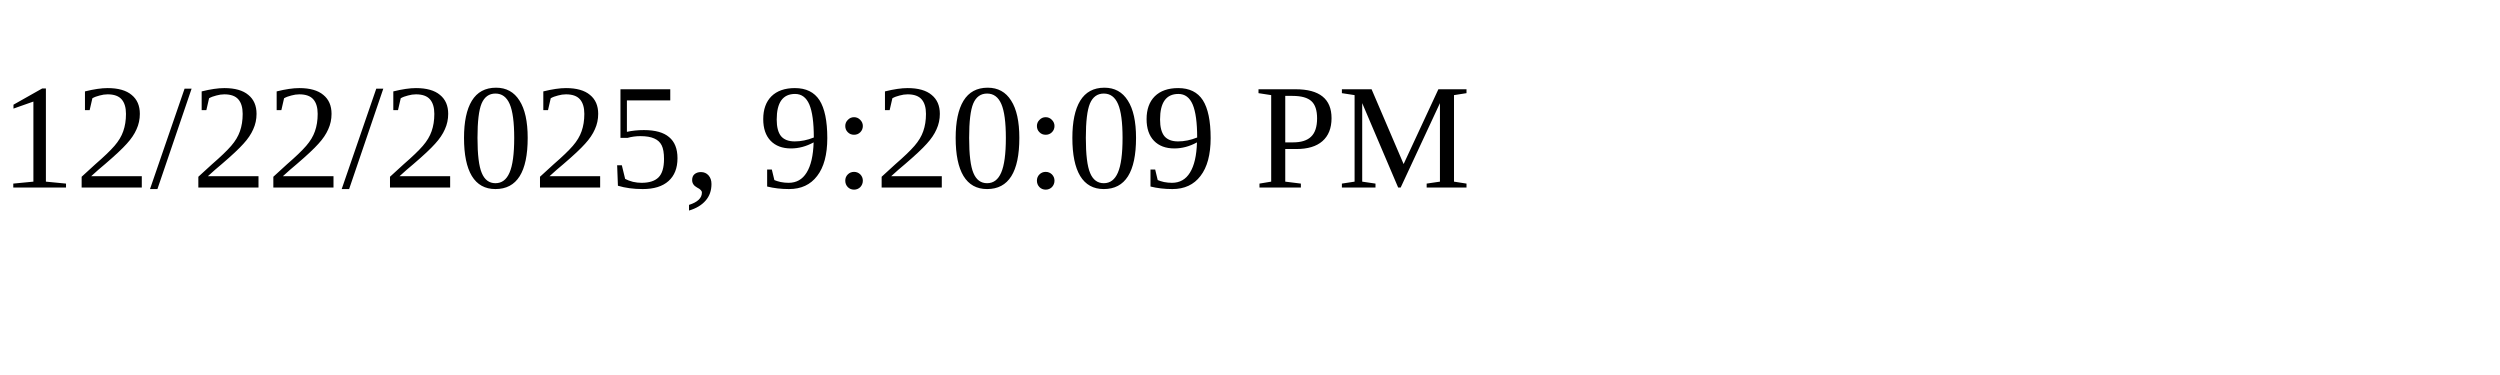
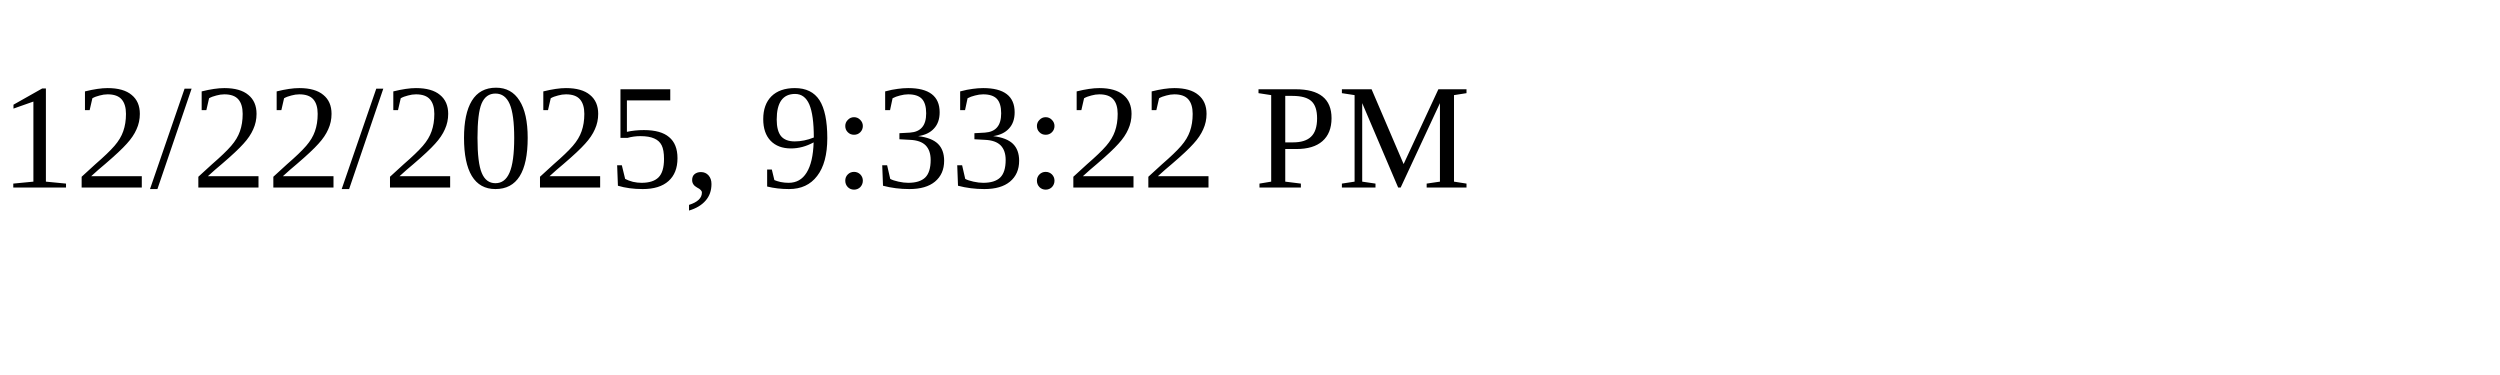
<svg xmlns="http://www.w3.org/2000/svg" height="30" width="200">
-   <text x="0" y="15">12/22/2025, 9:20:09 PM</text>
+   <text x="0" y="15">12/22/2025, 9:33:22 PM</text>
</svg>
